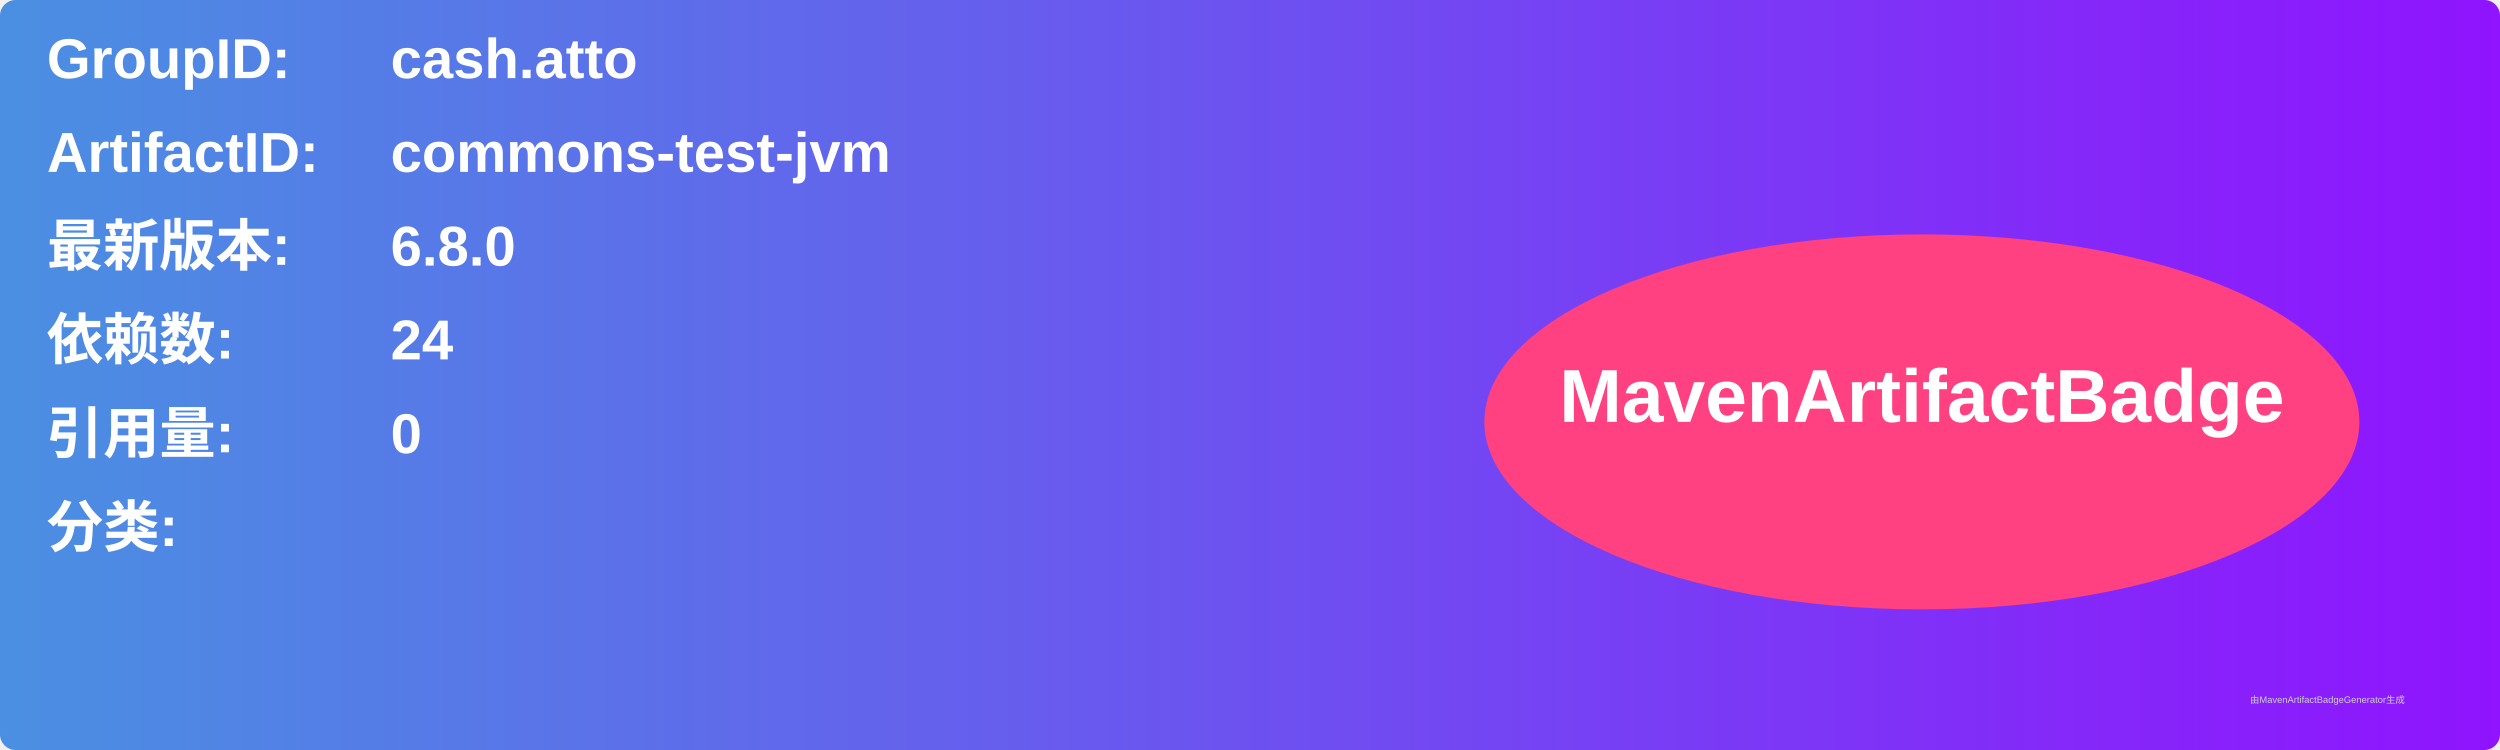
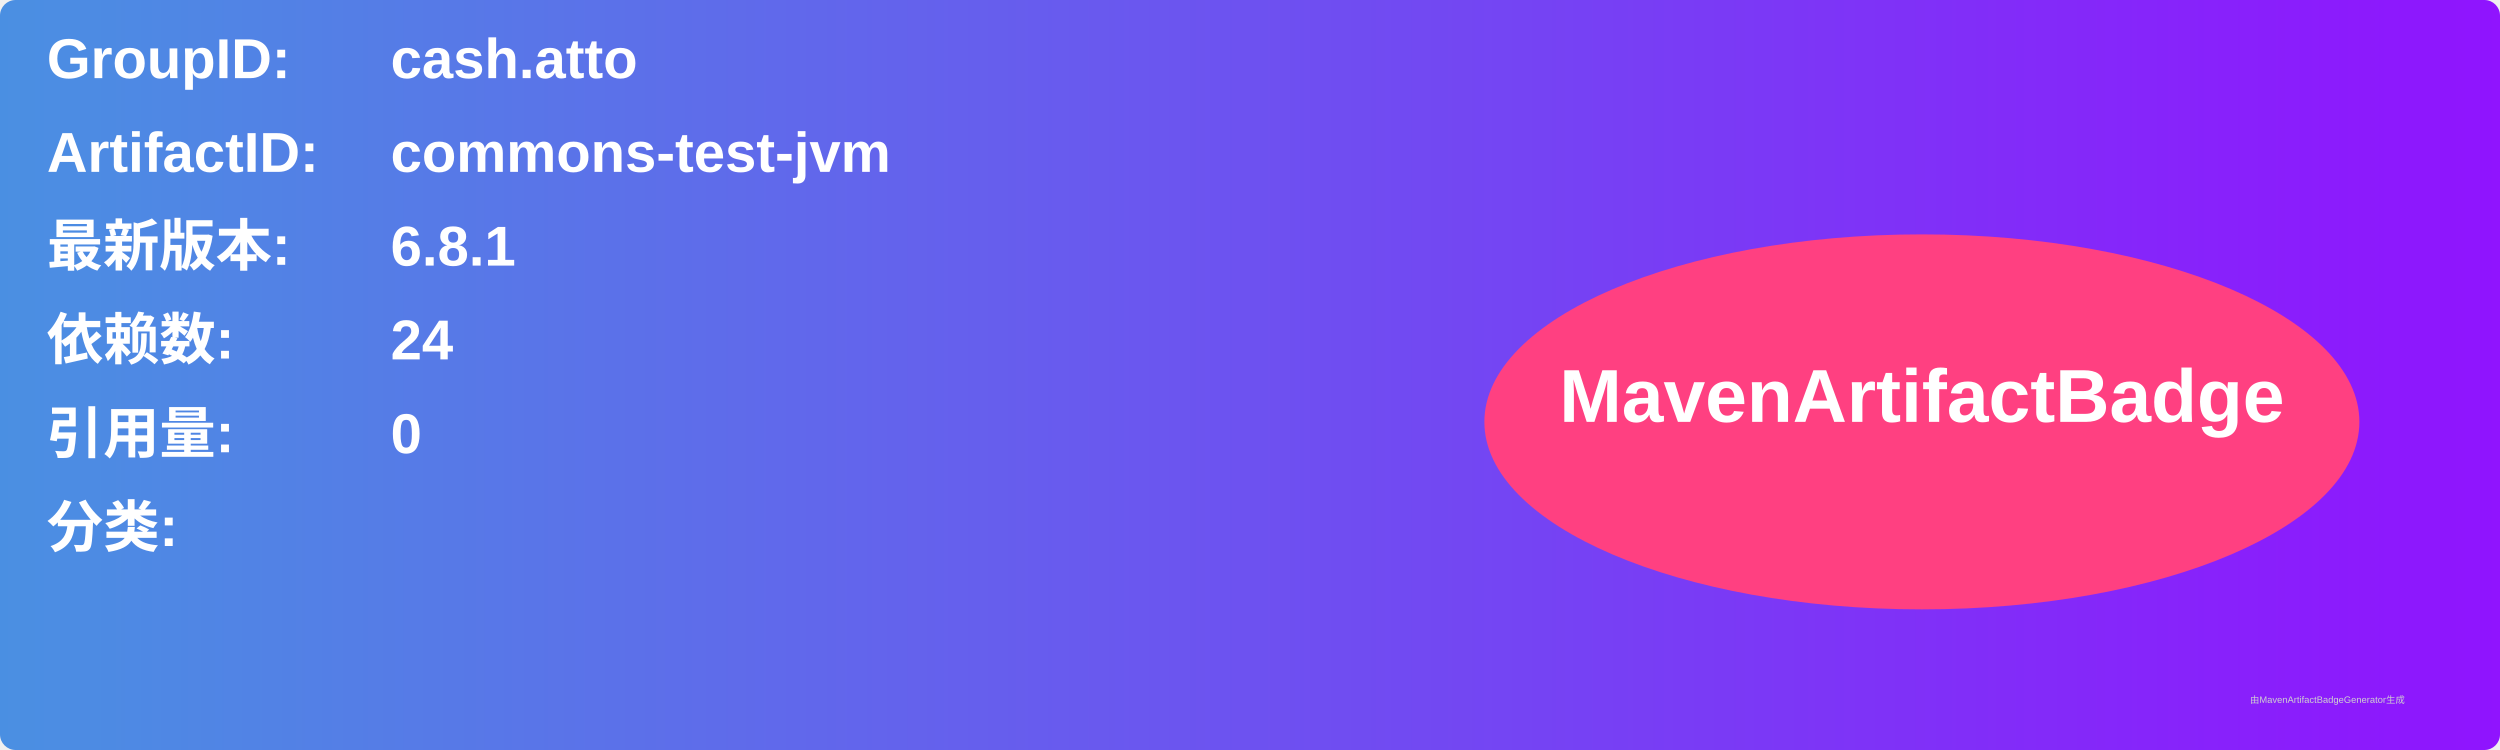
<svg xmlns="http://www.w3.org/2000/svg" width="800" height="240" viewBox="0 0 800 240">
  <linearGradient id="grad" x1="0%" y1="0%" x2="100%" y2="0%">
    <stop offset="0%" stop-color="#4a90e2" />
    <stop offset="100%" stop-color="#9013fe" />
  </linearGradient>
  <rect width="100%" height="100%" rx="5" ry="5" fill="url(#grad)" />
  <g transform="translate(15, 15)">
    <text x="0" y="10" font-family="Arial" font-size="18" fill="white" font-weight="bold" width="260">GroupID:</text>
    <text x="110" y="10" font-family="Arial" font-size="18" fill="white" font-weight="bold" width="460">cash.atto</text>
    <text x="0" y="40" font-family="Arial" font-size="18" fill="white" font-weight="bold" width="260">ArtifactID:</text>
    <text x="110" y="40" font-family="Arial" font-size="18" fill="white" font-weight="bold" width="460">commons-test-jvm</text>
    <text x="0" y="70" font-family="Arial" font-size="18" fill="white" font-weight="bold">最新版本:</text>
    <text x="110" y="70" font-family="Arial" font-size="18" fill="white" font-weight="bold">
-       <tspan font-weight="bold">6.8.0</tspan>
+       <tspan font-weight="bold">6.8.1</tspan>
    </text>
    <text x="0" y="100" font-family="Arial" font-size="18" fill="white" font-weight="bold">依赖数: </text>
    <text x="110" y="100" font-family="Arial" font-size="18" fill="white">
      <tspan font-weight="bold">24</tspan>
    </text>
    <text x="0" y="130" font-family="Arial" font-size="18" fill="white" font-weight="bold">引用量: </text>
    <text x="110" y="130" font-family="Arial" font-size="18" fill="white">
      <tspan font-weight="bold">0</tspan>
    </text>
    <text x="0" y="160" font-family="Arial" font-size="18" fill="white" font-weight="bold">分类:</text>
    <text x="10" y="190" font-family="Arial" font-size="10" fill="white">
      <tspan font-weight="bold" />
    </text>
    <ellipse cx="600" cy="120" rx="140" ry="60" fill="#ff4081" />
    <text x="600" y="120" text-anchor="middle" font-family="Arial" font-size="24" fill="white" font-weight="bold">MavenArtifactBadge</text>
  </g>
  <text x="720" y="225" font-family="Arial" font-size="3" fill="#d0d0d0">由MavenArtifactBadgeGenerator生成</text>
</svg>
